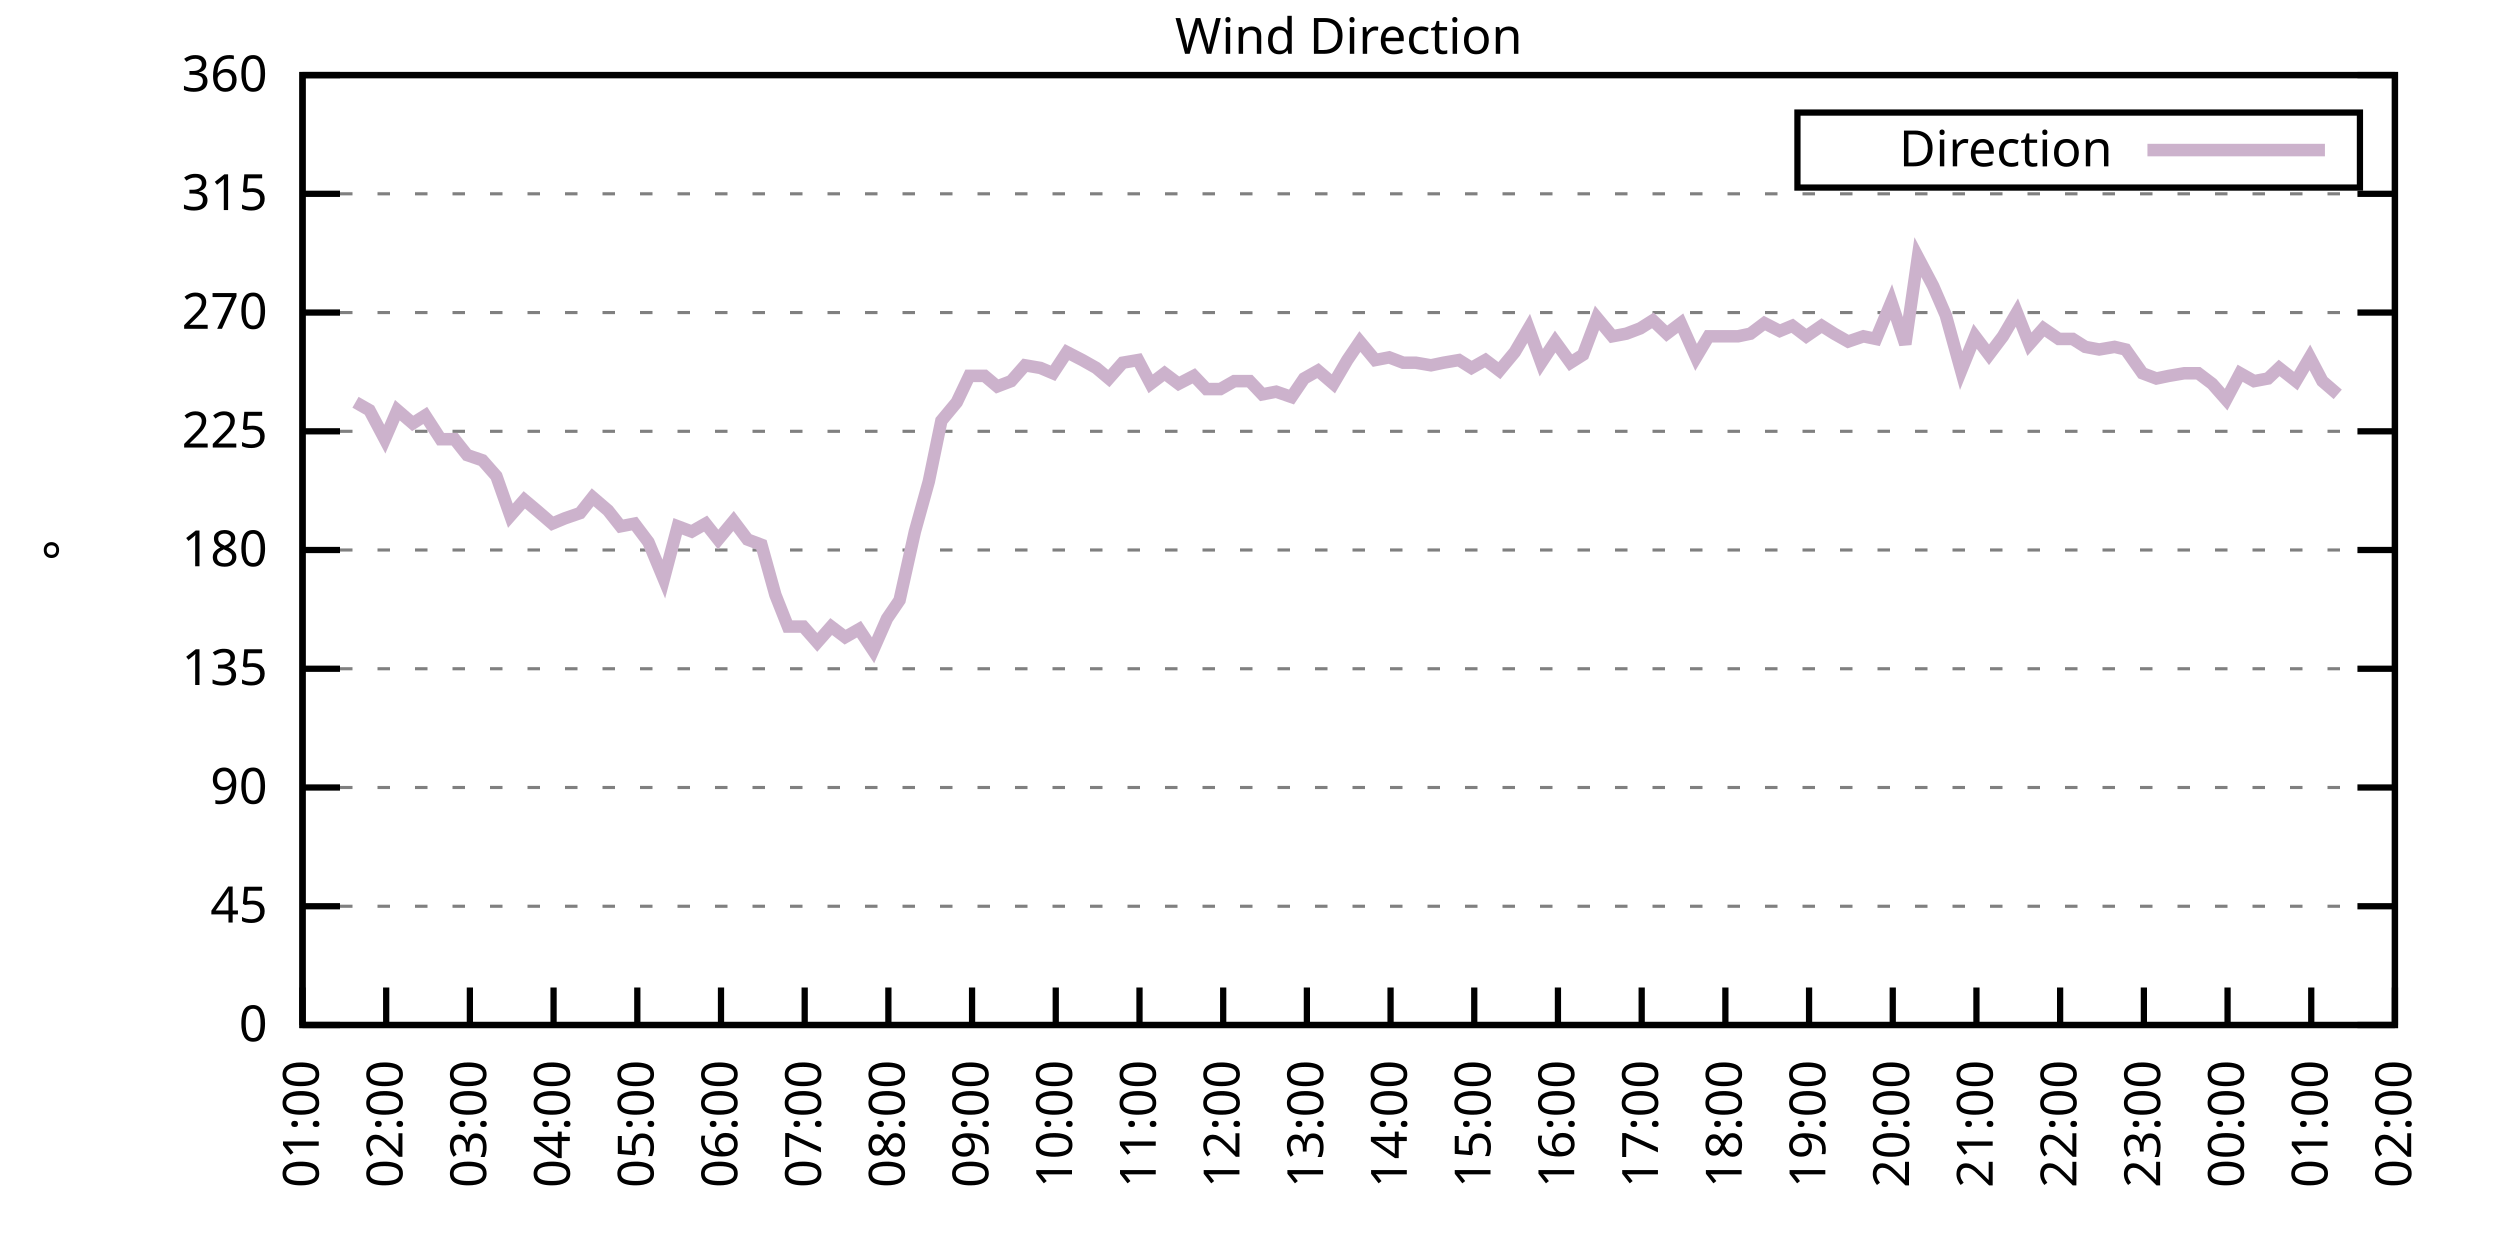
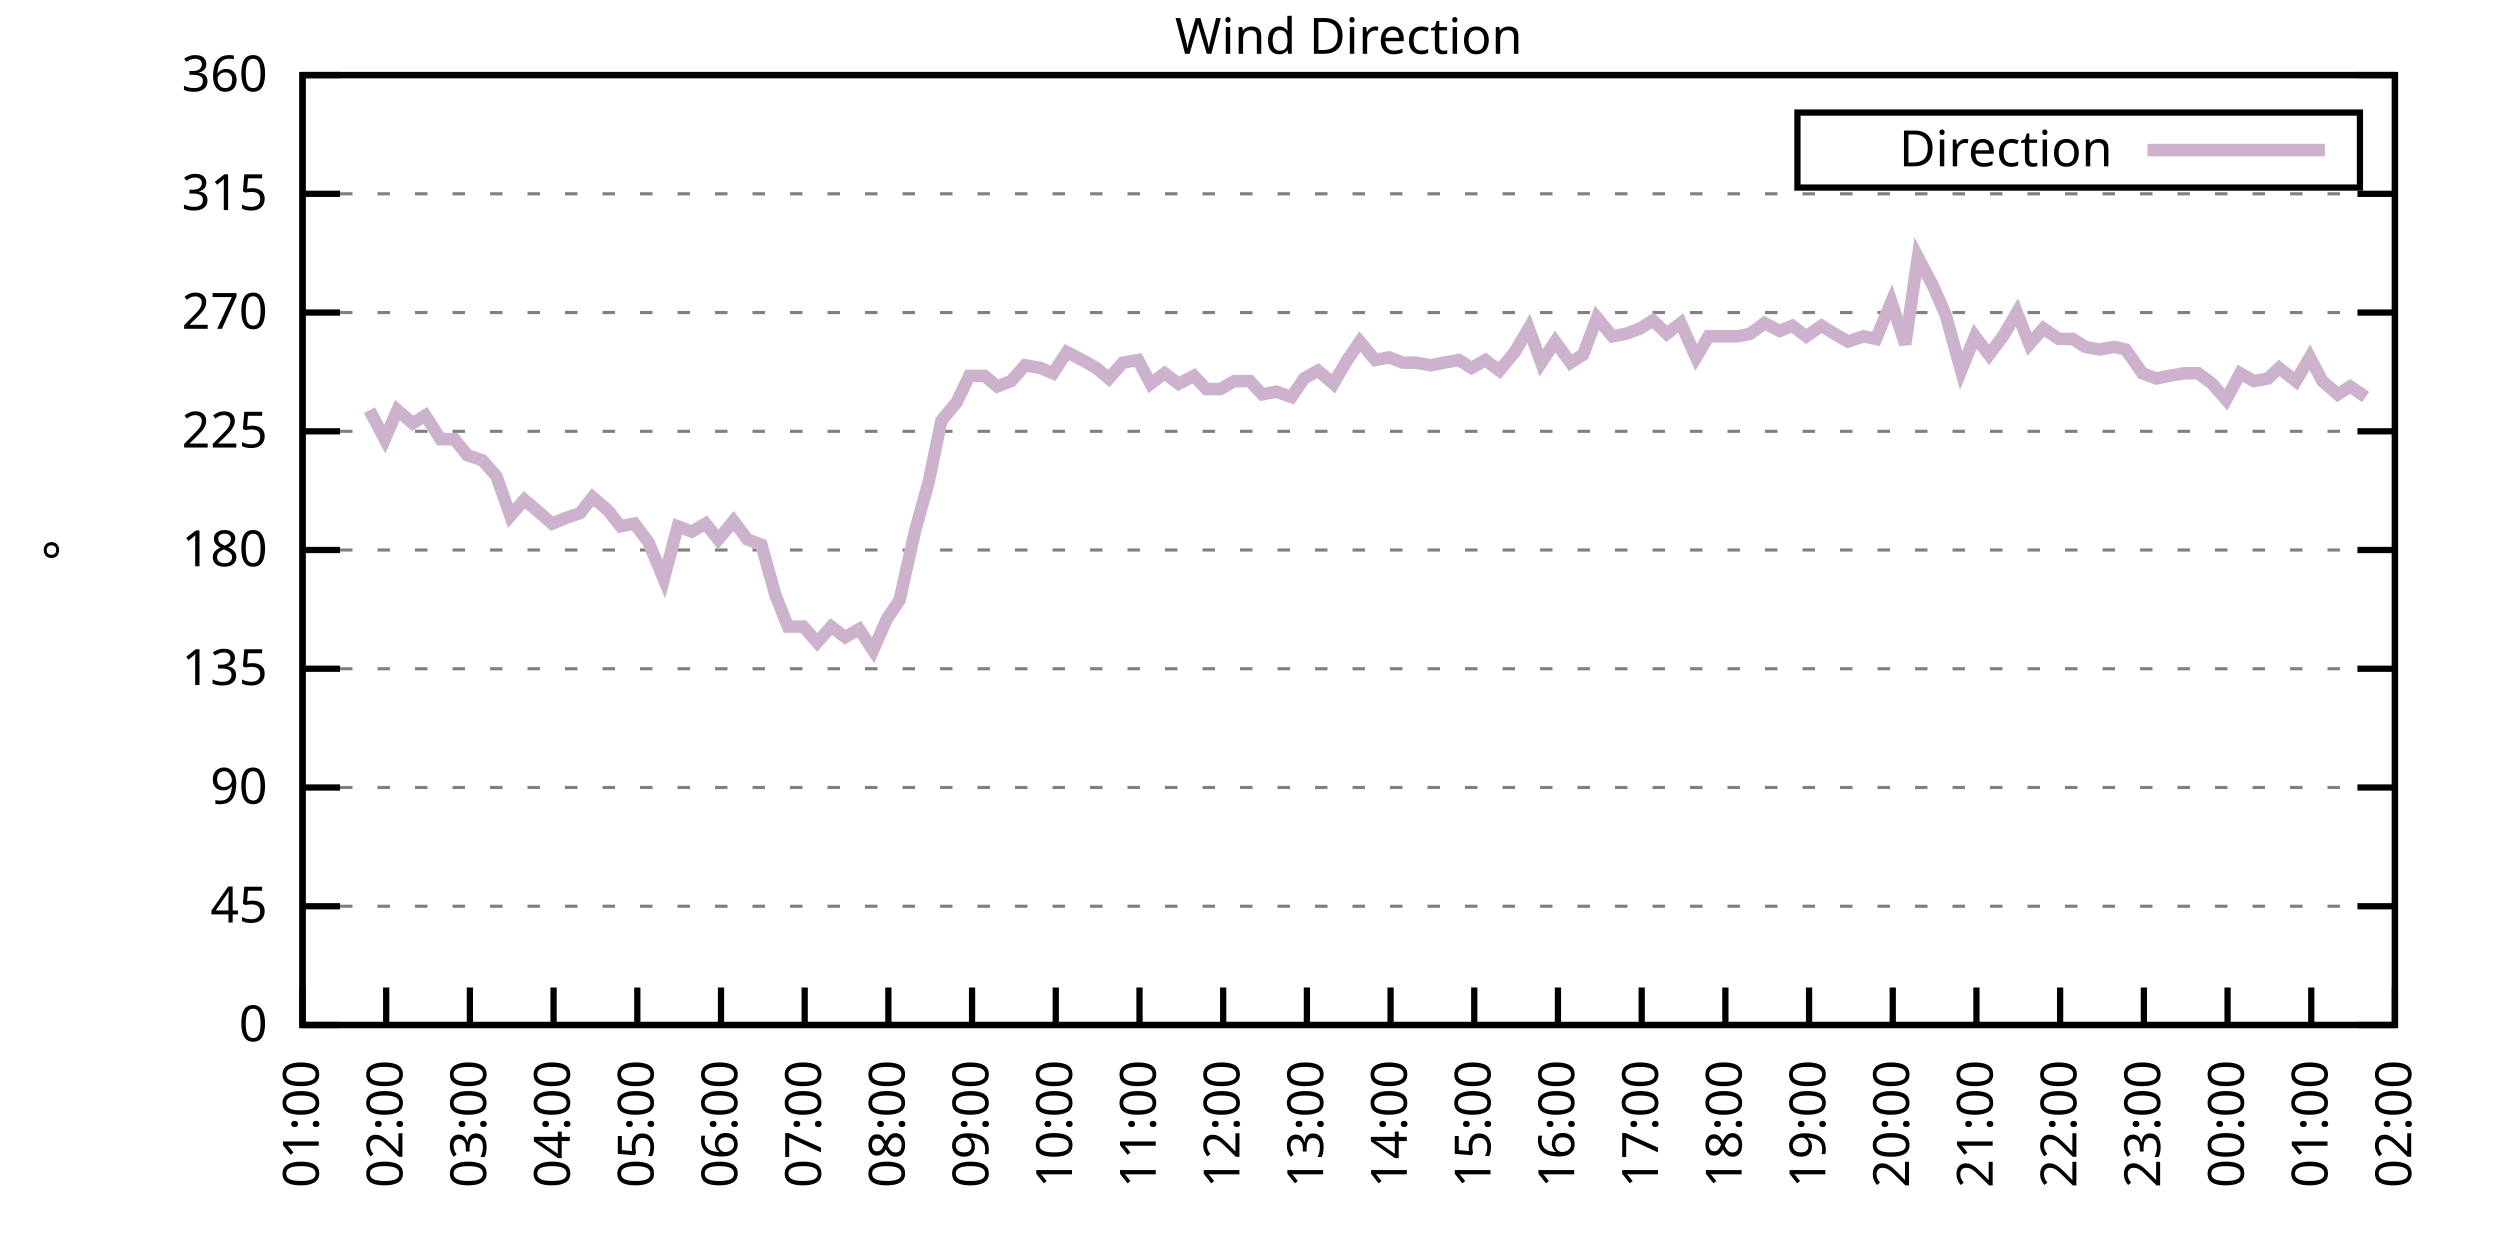
<svg xmlns="http://www.w3.org/2000/svg" xmlns:xlink="http://www.w3.org/1999/xlink" width="400" height="200" viewBox="0 0 400 200">
  <g id="gnuplot_canvas">
    <rect x="0" y="0" width="400" height="200" fill="none" />
    <defs>
      <circle id="gpDot" r="0.5" stroke-width="0.5" stroke="currentColor" />
      <path id="gpPt0" stroke-width="0.333" stroke="currentColor" d="M-1,0 h2 M0,-1 v2" />
      <path id="gpPt1" stroke-width="0.333" stroke="currentColor" d="M-1,-1 L1,1 M1,-1 L-1,1" />
      <path id="gpPt2" stroke-width="0.333" stroke="currentColor" d="M-1,0 L1,0 M0,-1 L0,1 M-1,-1 L1,1 M-1,1 L1,-1" />
      <rect id="gpPt3" stroke-width="0.333" stroke="currentColor" x="-1" y="-1" width="2" height="2" />
      <rect id="gpPt4" stroke-width="0.333" stroke="currentColor" fill="currentColor" x="-1" y="-1" width="2" height="2" />
      <circle id="gpPt5" stroke-width="0.333" stroke="currentColor" cx="0" cy="0" r="1" />
      <use xlink:href="#gpPt5" id="gpPt6" fill="currentColor" stroke="none" />
      <path id="gpPt7" stroke-width="0.333" stroke="currentColor" d="M0,-1.33 L-1.33,0.67 L1.33,0.67 z" />
      <use xlink:href="#gpPt7" id="gpPt8" fill="currentColor" stroke="none" />
      <use xlink:href="#gpPt7" id="gpPt9" stroke="currentColor" transform="rotate(180)" />
      <use xlink:href="#gpPt9" id="gpPt10" fill="currentColor" stroke="none" />
      <use xlink:href="#gpPt3" id="gpPt11" stroke="currentColor" transform="rotate(45)" />
      <use xlink:href="#gpPt11" id="gpPt12" fill="currentColor" stroke="none" />
      <path id="gpPt13" stroke-width="0.333" stroke="currentColor" d="M0,1.330 L1.265,0.411 L0.782,-1.067 L-0.782,-1.076 L-1.265,0.411 z" />
      <use xlink:href="#gpPt13" id="gpPt14" fill="currentColor" stroke="none" />
      <filter id="textbox" filterUnits="objectBoundingBox" x="0" y="0" height="1" width="1">
        <feFlood flood-color="white" flood-opacity="1" result="bgnd" />
        <feComposite in="SourceGraphic" in2="bgnd" operator="atop" />
      </filter>
      <filter id="greybox" filterUnits="objectBoundingBox" x="0" y="0" height="1" width="1">
        <feFlood flood-color="lightgrey" flood-opacity="1" result="grey" />
        <feComposite in="SourceGraphic" in2="grey" operator="atop" />
      </filter>
    </defs>
    <g fill="none" color="white" stroke="currentColor" stroke-width="1.00" stroke-linecap="butt" stroke-linejoin="miter">
</g>
    <g fill="none" color="black" stroke="currentColor" stroke-width="1.00" stroke-linecap="butt" stroke-linejoin="miter">
      <g stroke="none" shape-rendering="crispEdges">
        <polygon fill="rgb(255, 255, 255)" points="48.40,164.00 383.18,164.00 383.18,12.02 48.40,12.02 " />
      </g>
    </g>
    <g fill="none" color="black" stroke="currentColor" stroke-width="1.00" stroke-linecap="butt" stroke-linejoin="miter">
</g>
    <g fill="none" color="black" stroke="black" stroke-width="0.50" stroke-linecap="butt" stroke-linejoin="miter">
</g>
    <g fill="none" color="gray" stroke="currentColor" stroke-width="0.50" stroke-linecap="butt" stroke-linejoin="miter">
      <path stroke="gray" stroke-dasharray="2,4" class="gridline" d="M48.40,164.00 L383.19,164.00  " />
    </g>
    <g fill="none" color="gray" stroke="gray" stroke-width="1.00" stroke-linecap="butt" stroke-linejoin="miter">
</g>
    <g fill="none" color="black" stroke="currentColor" stroke-width="1.00" stroke-linecap="butt" stroke-linejoin="miter">
      <path stroke="black" d="M48.40,164.00 L54.40,164.00 M383.19,164.00 L377.19,164.00  " />
      <g transform="translate(42.80,166.60)" stroke="none" fill="black" font-family="Sans" font-size="8.00" text-anchor="end">
        <text>
          <tspan font-family="Sans"> 0</tspan>
        </text>
      </g>
    </g>
    <g fill="none" color="black" stroke="currentColor" stroke-width="1.00" stroke-linecap="butt" stroke-linejoin="miter">
</g>
    <g fill="none" color="black" stroke="black" stroke-width="0.50" stroke-linecap="butt" stroke-linejoin="miter">
</g>
    <g fill="none" color="gray" stroke="currentColor" stroke-width="0.50" stroke-linecap="butt" stroke-linejoin="miter">
      <path stroke="gray" stroke-dasharray="2,4" class="gridline" d="M48.40,145.00 L383.19,145.00  " />
    </g>
    <g fill="none" color="gray" stroke="gray" stroke-width="1.00" stroke-linecap="butt" stroke-linejoin="miter">
</g>
    <g fill="none" color="black" stroke="currentColor" stroke-width="1.00" stroke-linecap="butt" stroke-linejoin="miter">
      <path stroke="black" d="M48.40,145.00 L54.40,145.00 M383.19,145.00 L377.19,145.00  " />
      <g transform="translate(42.80,147.60)" stroke="none" fill="black" font-family="Sans" font-size="8.00" text-anchor="end">
        <text>
          <tspan font-family="Sans"> 45</tspan>
        </text>
      </g>
    </g>
    <g fill="none" color="black" stroke="currentColor" stroke-width="1.00" stroke-linecap="butt" stroke-linejoin="miter">
</g>
    <g fill="none" color="black" stroke="black" stroke-width="0.50" stroke-linecap="butt" stroke-linejoin="miter">
</g>
    <g fill="none" color="gray" stroke="currentColor" stroke-width="0.50" stroke-linecap="butt" stroke-linejoin="miter">
      <path stroke="gray" stroke-dasharray="2,4" class="gridline" d="M48.40,126.00 L383.19,126.00  " />
    </g>
    <g fill="none" color="gray" stroke="gray" stroke-width="1.00" stroke-linecap="butt" stroke-linejoin="miter">
</g>
    <g fill="none" color="black" stroke="currentColor" stroke-width="1.00" stroke-linecap="butt" stroke-linejoin="miter">
      <path stroke="black" d="M48.40,126.00 L54.40,126.00 M383.19,126.00 L377.19,126.00  " />
      <g transform="translate(42.80,128.60)" stroke="none" fill="black" font-family="Sans" font-size="8.00" text-anchor="end">
        <text>
          <tspan font-family="Sans"> 90</tspan>
        </text>
      </g>
    </g>
    <g fill="none" color="black" stroke="currentColor" stroke-width="1.00" stroke-linecap="butt" stroke-linejoin="miter">
</g>
    <g fill="none" color="black" stroke="black" stroke-width="0.50" stroke-linecap="butt" stroke-linejoin="miter">
</g>
    <g fill="none" color="gray" stroke="currentColor" stroke-width="0.50" stroke-linecap="butt" stroke-linejoin="miter">
      <path stroke="gray" stroke-dasharray="2,4" class="gridline" d="M48.40,107.00 L383.19,107.00  " />
    </g>
    <g fill="none" color="gray" stroke="gray" stroke-width="1.00" stroke-linecap="butt" stroke-linejoin="miter">
</g>
    <g fill="none" color="black" stroke="currentColor" stroke-width="1.00" stroke-linecap="butt" stroke-linejoin="miter">
      <path stroke="black" d="M48.40,107.00 L54.40,107.00 M383.19,107.00 L377.19,107.00  " />
      <g transform="translate(42.80,109.60)" stroke="none" fill="black" font-family="Sans" font-size="8.00" text-anchor="end">
        <text>
          <tspan font-family="Sans"> 135</tspan>
        </text>
      </g>
    </g>
    <g fill="none" color="black" stroke="currentColor" stroke-width="1.00" stroke-linecap="butt" stroke-linejoin="miter">
</g>
    <g fill="none" color="black" stroke="black" stroke-width="0.50" stroke-linecap="butt" stroke-linejoin="miter">
</g>
    <g fill="none" color="gray" stroke="currentColor" stroke-width="0.50" stroke-linecap="butt" stroke-linejoin="miter">
      <path stroke="gray" stroke-dasharray="2,4" class="gridline" d="M48.40,88.00 L383.19,88.00  " />
    </g>
    <g fill="none" color="gray" stroke="gray" stroke-width="1.00" stroke-linecap="butt" stroke-linejoin="miter">
</g>
    <g fill="none" color="black" stroke="currentColor" stroke-width="1.00" stroke-linecap="butt" stroke-linejoin="miter">
      <path stroke="black" d="M48.40,88.00 L54.40,88.00 M383.19,88.00 L377.19,88.00  " />
      <g transform="translate(42.80,90.60)" stroke="none" fill="black" font-family="Sans" font-size="8.00" text-anchor="end">
        <text>
          <tspan font-family="Sans"> 180</tspan>
        </text>
      </g>
    </g>
    <g fill="none" color="black" stroke="currentColor" stroke-width="1.00" stroke-linecap="butt" stroke-linejoin="miter">
</g>
    <g fill="none" color="black" stroke="black" stroke-width="0.50" stroke-linecap="butt" stroke-linejoin="miter">
</g>
    <g fill="none" color="gray" stroke="currentColor" stroke-width="0.50" stroke-linecap="butt" stroke-linejoin="miter">
      <path stroke="gray" stroke-dasharray="2,4" class="gridline" d="M48.40,69.01 L383.19,69.01  " />
    </g>
    <g fill="none" color="gray" stroke="gray" stroke-width="1.00" stroke-linecap="butt" stroke-linejoin="miter">
</g>
    <g fill="none" color="black" stroke="currentColor" stroke-width="1.00" stroke-linecap="butt" stroke-linejoin="miter">
      <path stroke="black" d="M48.40,69.01 L54.40,69.01 M383.19,69.01 L377.19,69.01  " />
      <g transform="translate(42.80,71.61)" stroke="none" fill="black" font-family="Sans" font-size="8.00" text-anchor="end">
        <text>
          <tspan font-family="Sans"> 225</tspan>
        </text>
      </g>
    </g>
    <g fill="none" color="black" stroke="currentColor" stroke-width="1.00" stroke-linecap="butt" stroke-linejoin="miter">
</g>
    <g fill="none" color="black" stroke="black" stroke-width="0.50" stroke-linecap="butt" stroke-linejoin="miter">
</g>
    <g fill="none" color="gray" stroke="currentColor" stroke-width="0.50" stroke-linecap="butt" stroke-linejoin="miter">
      <path stroke="gray" stroke-dasharray="2,4" class="gridline" d="M48.40,50.01 L383.19,50.01  " />
    </g>
    <g fill="none" color="gray" stroke="gray" stroke-width="1.00" stroke-linecap="butt" stroke-linejoin="miter">
</g>
    <g fill="none" color="black" stroke="currentColor" stroke-width="1.00" stroke-linecap="butt" stroke-linejoin="miter">
      <path stroke="black" d="M48.40,50.01 L54.40,50.01 M383.19,50.01 L377.19,50.01  " />
      <g transform="translate(42.80,52.61)" stroke="none" fill="black" font-family="Sans" font-size="8.00" text-anchor="end">
        <text>
          <tspan font-family="Sans"> 270</tspan>
        </text>
      </g>
    </g>
    <g fill="none" color="black" stroke="currentColor" stroke-width="1.00" stroke-linecap="butt" stroke-linejoin="miter">
</g>
    <g fill="none" color="black" stroke="black" stroke-width="0.50" stroke-linecap="butt" stroke-linejoin="miter">
</g>
    <g fill="none" color="gray" stroke="currentColor" stroke-width="0.50" stroke-linecap="butt" stroke-linejoin="miter">
      <path stroke="gray" stroke-dasharray="2,4" class="gridline" d="M48.40,31.01 L383.19,31.01  " />
    </g>
    <g fill="none" color="gray" stroke="gray" stroke-width="1.00" stroke-linecap="butt" stroke-linejoin="miter">
</g>
    <g fill="none" color="black" stroke="currentColor" stroke-width="1.00" stroke-linecap="butt" stroke-linejoin="miter">
      <path stroke="black" d="M48.40,31.01 L54.40,31.01 M383.19,31.01 L377.19,31.01  " />
      <g transform="translate(42.80,33.61)" stroke="none" fill="black" font-family="Sans" font-size="8.00" text-anchor="end">
        <text>
          <tspan font-family="Sans"> 315</tspan>
        </text>
      </g>
    </g>
    <g fill="none" color="black" stroke="currentColor" stroke-width="1.00" stroke-linecap="butt" stroke-linejoin="miter">
</g>
    <g fill="none" color="black" stroke="black" stroke-width="0.50" stroke-linecap="butt" stroke-linejoin="miter">
</g>
    <g fill="none" color="gray" stroke="currentColor" stroke-width="0.50" stroke-linecap="butt" stroke-linejoin="miter">
      <path stroke="gray" stroke-dasharray="2,4" class="gridline" d="M48.40,12.01 L383.19,12.01  " />
    </g>
    <g fill="none" color="gray" stroke="gray" stroke-width="1.00" stroke-linecap="butt" stroke-linejoin="miter">
</g>
    <g fill="none" color="black" stroke="currentColor" stroke-width="1.00" stroke-linecap="butt" stroke-linejoin="miter">
      <path stroke="black" d="M48.40,12.01 L54.40,12.01 M383.19,12.01 L377.19,12.01  " />
      <g transform="translate(42.80,14.61)" stroke="none" fill="black" font-family="Sans" font-size="8.00" text-anchor="end">
        <text>
          <tspan font-family="Sans"> 360</tspan>
        </text>
      </g>
    </g>
    <g fill="none" color="black" stroke="currentColor" stroke-width="1.00" stroke-linecap="butt" stroke-linejoin="miter">
      <path stroke="black" d="M48.40,164.00 L48.40,158.00  " />
      <g transform="translate(51.00,169.60) rotate(270.00)" stroke="none" fill="black" font-family="Sans" font-size="8.00" text-anchor="end">
        <text>
          <tspan font-family="Sans">01:00</tspan>
        </text>
      </g>
    </g>
    <g fill="none" color="black" stroke="currentColor" stroke-width="1.00" stroke-linecap="butt" stroke-linejoin="miter">
      <path stroke="black" d="M61.79,164.00 L61.79,158.00  " />
      <g transform="translate(64.39,169.60) rotate(270.00)" stroke="none" fill="black" font-family="Sans" font-size="8.00" text-anchor="end">
        <text>
          <tspan font-family="Sans">02:00</tspan>
        </text>
      </g>
    </g>
    <g fill="none" color="black" stroke="currentColor" stroke-width="1.00" stroke-linecap="butt" stroke-linejoin="miter">
      <path stroke="black" d="M75.18,164.00 L75.18,158.00  " />
      <g transform="translate(77.78,169.60) rotate(270.00)" stroke="none" fill="black" font-family="Sans" font-size="8.00" text-anchor="end">
        <text>
          <tspan font-family="Sans">03:00</tspan>
        </text>
      </g>
    </g>
    <g fill="none" color="black" stroke="currentColor" stroke-width="1.00" stroke-linecap="butt" stroke-linejoin="miter">
      <path stroke="black" d="M88.57,164.00 L88.57,158.00  " />
      <g transform="translate(91.17,169.60) rotate(270.00)" stroke="none" fill="black" font-family="Sans" font-size="8.00" text-anchor="end">
        <text>
          <tspan font-family="Sans">04:00</tspan>
        </text>
      </g>
    </g>
    <g fill="none" color="black" stroke="currentColor" stroke-width="1.00" stroke-linecap="butt" stroke-linejoin="miter">
      <path stroke="black" d="M101.97,164.00 L101.97,158.00  " />
      <g transform="translate(104.57,169.60) rotate(270.00)" stroke="none" fill="black" font-family="Sans" font-size="8.00" text-anchor="end">
        <text>
          <tspan font-family="Sans">05:00</tspan>
        </text>
      </g>
    </g>
    <g fill="none" color="black" stroke="currentColor" stroke-width="1.00" stroke-linecap="butt" stroke-linejoin="miter">
      <path stroke="black" d="M115.36,164.00 L115.36,158.00  " />
      <g transform="translate(117.96,169.60) rotate(270.00)" stroke="none" fill="black" font-family="Sans" font-size="8.00" text-anchor="end">
        <text>
          <tspan font-family="Sans">06:00</tspan>
        </text>
      </g>
    </g>
    <g fill="none" color="black" stroke="currentColor" stroke-width="1.00" stroke-linecap="butt" stroke-linejoin="miter">
      <path stroke="black" d="M128.75,164.00 L128.75,158.00  " />
      <g transform="translate(131.35,169.60) rotate(270.00)" stroke="none" fill="black" font-family="Sans" font-size="8.00" text-anchor="end">
        <text>
          <tspan font-family="Sans">07:00</tspan>
        </text>
      </g>
    </g>
    <g fill="none" color="black" stroke="currentColor" stroke-width="1.00" stroke-linecap="butt" stroke-linejoin="miter">
      <path stroke="black" d="M142.14,164.00 L142.14,158.00  " />
      <g transform="translate(144.74,169.60) rotate(270.00)" stroke="none" fill="black" font-family="Sans" font-size="8.00" text-anchor="end">
        <text>
          <tspan font-family="Sans">08:00</tspan>
        </text>
      </g>
    </g>
    <g fill="none" color="black" stroke="currentColor" stroke-width="1.00" stroke-linecap="butt" stroke-linejoin="miter">
      <path stroke="black" d="M155.53,164.00 L155.53,158.00  " />
      <g transform="translate(158.13,169.60) rotate(270.00)" stroke="none" fill="black" font-family="Sans" font-size="8.00" text-anchor="end">
        <text>
          <tspan font-family="Sans">09:00</tspan>
        </text>
      </g>
    </g>
    <g fill="none" color="black" stroke="currentColor" stroke-width="1.00" stroke-linecap="butt" stroke-linejoin="miter">
      <path stroke="black" d="M168.92,164.00 L168.92,158.00  " />
      <g transform="translate(171.52,169.60) rotate(270.00)" stroke="none" fill="black" font-family="Sans" font-size="8.00" text-anchor="end">
        <text>
          <tspan font-family="Sans">10:00</tspan>
        </text>
      </g>
    </g>
    <g fill="none" color="black" stroke="currentColor" stroke-width="1.00" stroke-linecap="butt" stroke-linejoin="miter">
      <path stroke="black" d="M182.32,164.00 L182.32,158.00  " />
      <g transform="translate(184.92,169.60) rotate(270.00)" stroke="none" fill="black" font-family="Sans" font-size="8.00" text-anchor="end">
        <text>
          <tspan font-family="Sans">11:00</tspan>
        </text>
      </g>
    </g>
    <g fill="none" color="black" stroke="currentColor" stroke-width="1.00" stroke-linecap="butt" stroke-linejoin="miter">
      <path stroke="black" d="M195.71,164.00 L195.71,158.00  " />
      <g transform="translate(198.31,169.60) rotate(270.00)" stroke="none" fill="black" font-family="Sans" font-size="8.00" text-anchor="end">
        <text>
          <tspan font-family="Sans">12:00</tspan>
        </text>
      </g>
    </g>
    <g fill="none" color="black" stroke="currentColor" stroke-width="1.00" stroke-linecap="butt" stroke-linejoin="miter">
      <path stroke="black" d="M209.10,164.00 L209.10,158.00  " />
      <g transform="translate(211.70,169.60) rotate(270.00)" stroke="none" fill="black" font-family="Sans" font-size="8.00" text-anchor="end">
        <text>
          <tspan font-family="Sans">13:00</tspan>
        </text>
      </g>
    </g>
    <g fill="none" color="black" stroke="currentColor" stroke-width="1.00" stroke-linecap="butt" stroke-linejoin="miter">
      <path stroke="black" d="M222.49,164.00 L222.49,158.00  " />
      <g transform="translate(225.09,169.60) rotate(270.00)" stroke="none" fill="black" font-family="Sans" font-size="8.00" text-anchor="end">
        <text>
          <tspan font-family="Sans">14:00</tspan>
        </text>
      </g>
    </g>
    <g fill="none" color="black" stroke="currentColor" stroke-width="1.00" stroke-linecap="butt" stroke-linejoin="miter">
      <path stroke="black" d="M235.88,164.00 L235.88,158.00  " />
      <g transform="translate(238.48,169.60) rotate(270.00)" stroke="none" fill="black" font-family="Sans" font-size="8.00" text-anchor="end">
        <text>
          <tspan font-family="Sans">15:00</tspan>
        </text>
      </g>
    </g>
    <g fill="none" color="black" stroke="currentColor" stroke-width="1.00" stroke-linecap="butt" stroke-linejoin="miter">
      <path stroke="black" d="M249.27,164.00 L249.27,158.00  " />
      <g transform="translate(251.87,169.60) rotate(270.00)" stroke="none" fill="black" font-family="Sans" font-size="8.00" text-anchor="end">
        <text>
          <tspan font-family="Sans">16:00</tspan>
        </text>
      </g>
    </g>
    <g fill="none" color="black" stroke="currentColor" stroke-width="1.00" stroke-linecap="butt" stroke-linejoin="miter">
      <path stroke="black" d="M262.67,164.00 L262.67,158.00  " />
      <g transform="translate(265.27,169.60) rotate(270.00)" stroke="none" fill="black" font-family="Sans" font-size="8.00" text-anchor="end">
        <text>
          <tspan font-family="Sans">17:00</tspan>
        </text>
      </g>
    </g>
    <g fill="none" color="black" stroke="currentColor" stroke-width="1.00" stroke-linecap="butt" stroke-linejoin="miter">
      <path stroke="black" d="M276.06,164.00 L276.06,158.00  " />
      <g transform="translate(278.66,169.60) rotate(270.00)" stroke="none" fill="black" font-family="Sans" font-size="8.00" text-anchor="end">
        <text>
          <tspan font-family="Sans">18:00</tspan>
        </text>
      </g>
    </g>
    <g fill="none" color="black" stroke="currentColor" stroke-width="1.00" stroke-linecap="butt" stroke-linejoin="miter">
      <path stroke="black" d="M289.45,164.00 L289.45,158.00  " />
      <g transform="translate(292.05,169.60) rotate(270.00)" stroke="none" fill="black" font-family="Sans" font-size="8.00" text-anchor="end">
        <text>
          <tspan font-family="Sans">19:00</tspan>
        </text>
      </g>
    </g>
    <g fill="none" color="black" stroke="currentColor" stroke-width="1.00" stroke-linecap="butt" stroke-linejoin="miter">
      <path stroke="black" d="M302.84,164.00 L302.84,158.00  " />
      <g transform="translate(305.44,169.60) rotate(270.00)" stroke="none" fill="black" font-family="Sans" font-size="8.00" text-anchor="end">
        <text>
          <tspan font-family="Sans">20:00</tspan>
        </text>
      </g>
    </g>
    <g fill="none" color="black" stroke="currentColor" stroke-width="1.00" stroke-linecap="butt" stroke-linejoin="miter">
      <path stroke="black" d="M316.23,164.00 L316.23,158.00  " />
      <g transform="translate(318.83,169.60) rotate(270.00)" stroke="none" fill="black" font-family="Sans" font-size="8.00" text-anchor="end">
        <text>
          <tspan font-family="Sans">21:00</tspan>
        </text>
      </g>
    </g>
    <g fill="none" color="black" stroke="currentColor" stroke-width="1.00" stroke-linecap="butt" stroke-linejoin="miter">
      <path stroke="black" d="M329.62,164.00 L329.62,158.00  " />
      <g transform="translate(332.22,169.60) rotate(270.00)" stroke="none" fill="black" font-family="Sans" font-size="8.00" text-anchor="end">
        <text>
          <tspan font-family="Sans">22:00</tspan>
        </text>
      </g>
    </g>
    <g fill="none" color="black" stroke="currentColor" stroke-width="1.00" stroke-linecap="butt" stroke-linejoin="miter">
      <path stroke="black" d="M343.02,164.00 L343.02,158.00  " />
      <g transform="translate(345.62,169.60) rotate(270.00)" stroke="none" fill="black" font-family="Sans" font-size="8.00" text-anchor="end">
        <text>
          <tspan font-family="Sans">23:00</tspan>
        </text>
      </g>
    </g>
    <g fill="none" color="black" stroke="currentColor" stroke-width="1.00" stroke-linecap="butt" stroke-linejoin="miter">
      <path stroke="black" d="M356.41,164.00 L356.41,158.00  " />
      <g transform="translate(359.01,169.60) rotate(270.00)" stroke="none" fill="black" font-family="Sans" font-size="8.00" text-anchor="end">
        <text>
          <tspan font-family="Sans">00:00</tspan>
        </text>
      </g>
    </g>
    <g fill="none" color="black" stroke="currentColor" stroke-width="1.00" stroke-linecap="butt" stroke-linejoin="miter">
      <path stroke="black" d="M369.80,164.00 L369.80,158.00  " />
      <g transform="translate(372.40,169.60) rotate(270.00)" stroke="none" fill="black" font-family="Sans" font-size="8.00" text-anchor="end">
        <text>
          <tspan font-family="Sans">01:00</tspan>
        </text>
      </g>
    </g>
    <g fill="none" color="black" stroke="currentColor" stroke-width="1.00" stroke-linecap="butt" stroke-linejoin="miter">
      <path stroke="black" d="M383.19,164.00 L383.19,158.00  " />
      <g transform="translate(385.79,169.60) rotate(270.00)" stroke="none" fill="black" font-family="Sans" font-size="8.00" text-anchor="end">
        <text>
          <tspan font-family="Sans">02:00</tspan>
        </text>
      </g>
    </g>
    <g fill="none" color="black" stroke="currentColor" stroke-width="1.00" stroke-linecap="butt" stroke-linejoin="miter">
</g>
    <g fill="none" color="black" stroke="currentColor" stroke-width="1.00" stroke-linecap="butt" stroke-linejoin="miter">
      <path stroke="black" d="M48.40,12.01 L48.40,164.00 L383.19,164.00 L383.19,12.01 L48.40,12.01 Z  " />
    </g>
    <g fill="none" color="black" stroke="currentColor" stroke-width="1.00" stroke-linecap="butt" stroke-linejoin="miter">
</g>
    <g fill="none" color="black" stroke="currentColor" stroke-width="1.00" stroke-linecap="butt" stroke-linejoin="miter">
      <path stroke="black" d="M287.59,30.01 L287.59,18.01 L377.59,18.01 L377.59,30.01 L287.59,30.01 Z  " />
    </g>
    <g id="Wind_direction_plot_1">
      <g fill="none" color="white" stroke="black" stroke-width="2.00" stroke-linecap="butt" stroke-linejoin="miter">
</g>
      <g fill="none" color="black" stroke="currentColor" stroke-width="2.00" stroke-linecap="butt" stroke-linejoin="miter">
        <g transform="translate(337.99,26.61)" stroke="none" fill="black" font-family="Sans" font-size="8.00" text-anchor="end">
          <text>
            <tspan font-family="Sans">Direction</tspan>
          </text>
        </g>
      </g>
      <g fill="none" color="black" stroke="currentColor" stroke-width="2.00" stroke-linecap="butt" stroke-linejoin="miter">
-         <path stroke="rgb(204, 178, 204)" d="M343.59,24.01 L371.99,24.01 M56.88,64.36 L59.11,65.63 L61.57,70.27 L63.58,65.63 L66.03,67.74 L68.04,66.47   L70.50,70.27 L72.73,70.27 L74.74,72.81 L77.19,73.65 L79.42,76.18 L81.66,82.52 L83.89,79.98 L85.90,81.67   L88.35,83.78 L90.36,82.94 L92.82,82.09 L94.82,79.56 L97.28,81.67 L99.29,84.21 L101.52,83.78 L103.75,86.74   L106.21,92.65 L108.44,84.21 L110.67,85.05 L112.90,83.78 L114.91,86.32 L117.37,83.36 L119.60,86.32 L121.83,87.16   L124.06,95.18 L126.07,100.25 L128.53,100.25 L130.76,102.78 L132.99,100.25 L135.22,101.94 L137.45,100.67 L139.69,104.05   L141.92,98.98 L143.93,96.03 L146.38,85.05 L148.61,77.03 L150.62,67.32 L153.08,64.36 L155.09,60.14 L157.54,60.14   L159.55,61.83 L161.78,60.98 L164.01,58.45 L166.47,58.87 L168.48,59.72 L170.71,56.34 L173.17,57.61 L175.40,58.87   L177.41,60.56 L179.64,58.03 L182.09,57.61 L184.10,61.41 L186.33,59.72 L188.57,61.41 L191.02,60.14 L193.03,62.25   L195.26,62.25 L197.49,60.98 L199.95,60.98 L201.96,63.10 L204.19,62.67 L206.64,63.52 L208.65,60.56 L210.88,59.30   L213.34,61.41 L215.57,57.61 L217.58,54.65 L220.04,57.61 L222.27,57.18 L224.50,58.03 L226.51,58.03 L228.96,58.45   L230.97,58.03 L233.43,57.61 L235.44,58.87 L237.67,57.61 L239.90,59.30 L242.36,56.34 L244.59,52.54 L246.60,58.03   L248.83,54.65 L251.28,58.03 L253.29,56.76 L255.52,50.85 L257.98,53.81 L260.21,53.39 L262.44,52.54 L264.45,51.27   L266.68,53.39 L268.92,51.70 L271.37,57.18 L273.38,53.81 L275.61,53.81 L278.07,53.81 L280.07,53.39 L282.31,51.70   L284.76,52.96 L286.77,52.12 L289.00,53.81 L291.46,52.12 L293.47,53.39 L295.70,54.65 L298.15,53.81 L300.16,54.23   L302.62,48.32 L304.85,55.07 L306.86,41.14 L309.31,45.79 L311.32,50.43 L313.78,59.30 L316.01,53.81 L318.24,56.76   L320.47,53.81 L322.70,50.01 L324.71,55.07 L326.95,52.54 L329.40,54.23 L331.63,54.23 L333.64,55.50 L335.87,55.92   L338.33,55.50 L340.11,55.92 L342.79,59.72 L345.02,60.56 L347.03,60.14 L349.49,59.72 L351.72,59.72 L353.95,61.41   L356.18,63.94 L358.42,59.72 L360.65,60.98 L362.88,60.56 L364.66,58.87 L367.34,60.98 L369.58,57.18 L371.58,60.98   L374.04,63.10  " />
+         <path stroke="rgb(204, 178, 204)" d="M343.59,24.01 L371.99,24.01 M59.11,65.63 L61.57,70.27 L63.58,65.63 L66.03,67.74 L68.04,66.47 L70.50,70.27   L72.73,70.27 L74.74,72.81 L77.19,73.65 L79.42,76.18 L81.66,82.52 L83.89,79.98 L85.90,81.67 L88.35,83.78   L90.36,82.94 L92.82,82.09 L94.82,79.56 L97.28,81.67 L99.29,84.21 L101.52,83.78 L103.75,86.74 L106.21,92.65   L108.44,84.21 L110.67,85.05 L112.90,83.78 L114.91,86.32 L117.37,83.36 L119.60,86.32 L121.83,87.16 L124.06,95.18   L126.07,100.25 L128.53,100.25 L130.76,102.78 L132.99,100.25 L135.22,101.94 L137.45,100.67 L139.69,104.05 L141.92,98.98   L143.93,96.03 L146.38,85.05 L148.61,77.03 L150.62,67.32 L153.08,64.36 L155.09,60.14 L157.54,60.14 L159.55,61.83   L161.78,60.98 L164.01,58.45 L166.47,58.87 L168.48,59.72 L170.71,56.34 L173.17,57.61 L175.40,58.87 L177.41,60.56   L179.64,58.03 L182.09,57.61 L184.10,61.41 L186.33,59.72 L188.57,61.41 L191.02,60.14 L193.03,62.25 L195.26,62.25   L197.49,60.98 L199.95,60.98 L201.96,63.10 L204.19,62.67 L206.64,63.52 L208.65,60.56 L210.88,59.30 L213.34,61.41   L215.57,57.61 L217.58,54.65 L220.04,57.61 L222.27,57.18 L224.50,58.03 L226.51,58.03 L228.96,58.45 L230.97,58.03   L233.43,57.61 L235.44,58.87 L237.67,57.61 L239.90,59.30 L242.36,56.34 L244.59,52.54 L246.60,58.03 L248.83,54.65   L251.28,58.03 L253.29,56.76 L255.52,50.85 L257.98,53.81 L260.21,53.39 L262.44,52.54 L264.45,51.27 L266.68,53.39   L268.92,51.70 L271.37,57.18 L273.38,53.81 L275.61,53.81 L278.07,53.81 L280.07,53.39 L282.31,51.70 L284.76,52.96   L286.77,52.12 L289.00,53.81 L291.46,52.12 L293.47,53.39 L295.70,54.65 L298.15,53.81 L300.16,54.23 L302.62,48.32   L304.85,55.07 L306.86,41.14 L309.31,45.79 L311.32,50.43 L313.78,59.30 L316.01,53.81 L318.24,56.76 L320.47,53.81   L322.70,50.01 L324.71,55.07 L326.95,52.54 L329.40,54.23 L331.63,54.23 L333.64,55.50 L335.87,55.92 L338.33,55.50   L340.11,55.92 L342.79,59.72 L345.02,60.56 L347.03,60.14 L349.49,59.72 L351.72,59.72 L353.95,61.41 L356.18,63.94   L358.42,59.72 L360.65,60.98 L362.88,60.56 L364.66,58.87 L367.34,60.98 L369.58,57.18 L371.58,60.98 L374.04,63.10   L376.05,61.83 L378.50,63.52  " />
      </g>
    </g>
    <g fill="none" color="black" stroke="currentColor" stroke-width="2.00" stroke-linecap="butt" stroke-linejoin="miter">
</g>
    <g fill="none" color="black" stroke="black" stroke-width="1.00" stroke-linecap="butt" stroke-linejoin="miter">
</g>
    <g fill="none" color="black" stroke="currentColor" stroke-width="1.00" stroke-linecap="butt" stroke-linejoin="miter">
      <path stroke="black" d="M48.40,12.01 L48.40,164.00 L383.19,164.00 L383.19,12.01 L48.40,12.01 Z  " />
      <g transform="translate(12.80,88.01) rotate(270.00)" stroke="none" fill="black" font-family="Sans" font-size="8.00" text-anchor="middle">
        <text>
          <tspan font-family="Sans">°</tspan>
        </text>
      </g>
    </g>
    <g fill="none" color="black" stroke="currentColor" stroke-width="1.00" stroke-linecap="butt" stroke-linejoin="miter">
</g>
    <g fill="none" color="black" stroke="currentColor" stroke-width="1.00" stroke-linecap="butt" stroke-linejoin="miter">
      <g transform="translate(215.79,8.61)" stroke="none" fill="black" font-family="Sans" font-size="8.00" text-anchor="middle">
        <text>
          <tspan font-family="Sans">Wind Direction</tspan>
        </text>
      </g>
    </g>
    <g fill="none" color="black" stroke="currentColor" stroke-width="1.00" stroke-linecap="butt" stroke-linejoin="miter">
</g>
  </g>
</svg>
